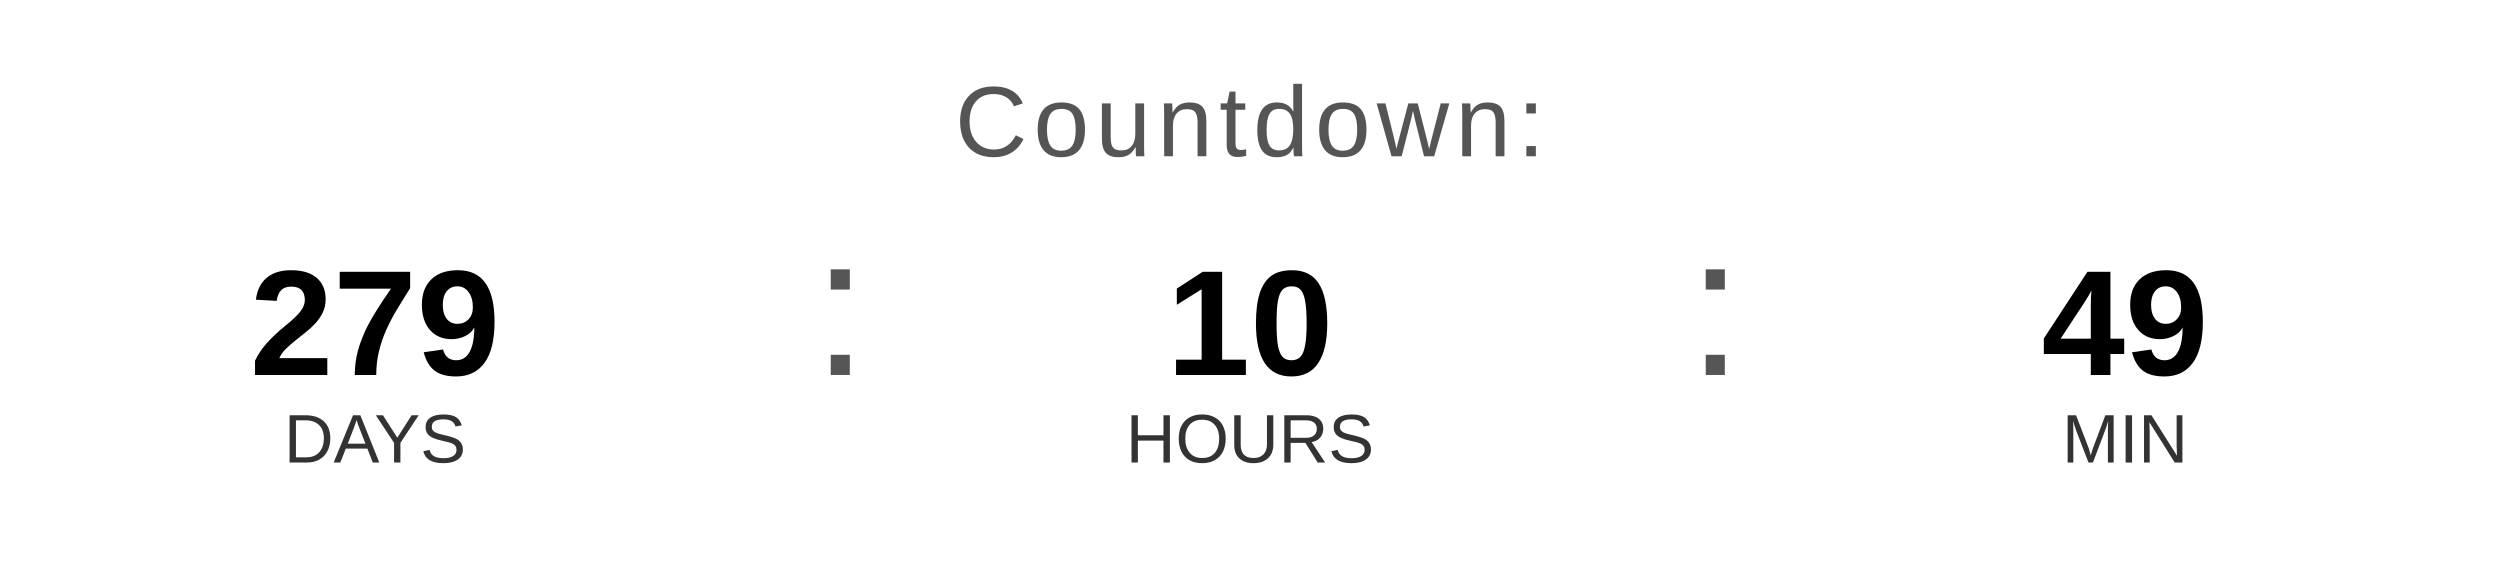
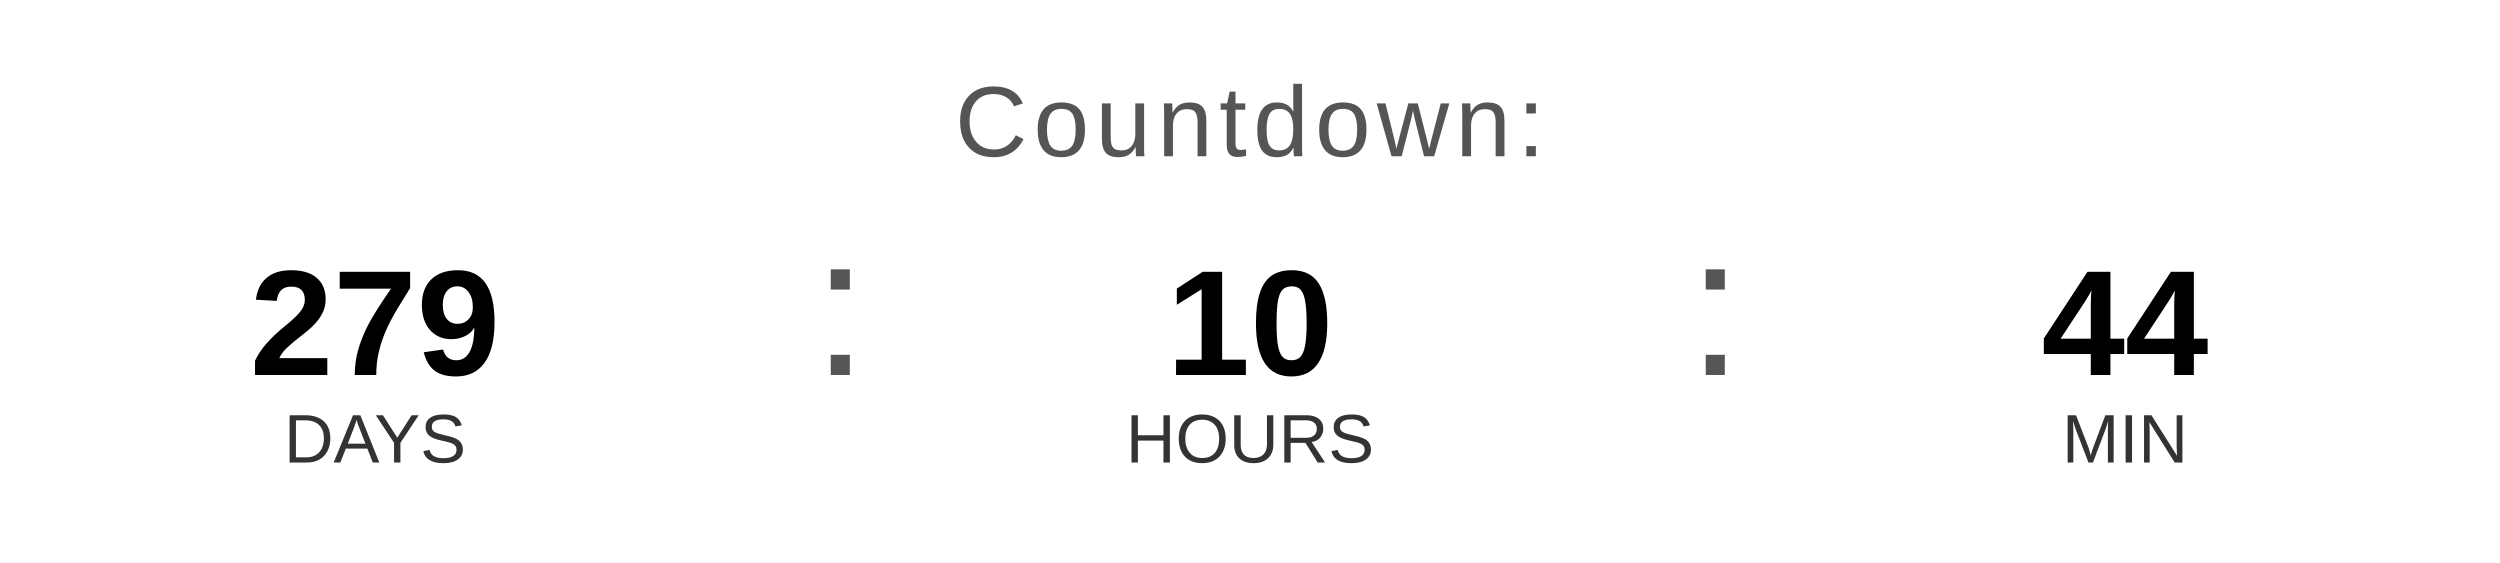
<svg xmlns="http://www.w3.org/2000/svg" width="400" height="90" viewBox="0 0 400 90">
  <text x="200" y="25" font-family="Arial, Helvetica, sans-serif" font-size="16" fill="#555555" text-anchor="middle" letter-spacing="1">
    Countdown:
  </text>
  <text x="60" y="60" font-family="Arial, Helvetica, sans-serif" font-size="24" font-weight="bold" fill="#000000" text-anchor="middle">279</text>
  <text x="60" y="74" font-family="Arial, Helvetica, sans-serif" font-size="11" fill="#333333" text-anchor="middle">DAYS</text>
  <text x="130" y="60" font-family="Arial, sans-serif" font-size="32" fill="#555555">:</text>
  <text x="200" y="60" font-family="Arial, Helvetica, sans-serif" font-size="24" font-weight="bold" fill="#000000" text-anchor="middle">10</text>
  <text x="200" y="74" font-family="Arial, Helvetica, sans-serif" font-size="11" fill="#333333" text-anchor="middle">HOURS</text>
  <text x="270" y="60" font-family="Arial, sans-serif" font-size="32" fill="#555555">:</text>
-   <text x="340" y="60" font-family="Arial, Helvetica, sans-serif" font-size="24" font-weight="bold" fill="#000000" text-anchor="middle">49</text>
+   <text x="340" y="60" font-family="Arial, Helvetica, sans-serif" font-size="24" font-weight="bold" fill="#000000" text-anchor="middle">44</text>
  <text x="340" y="74" font-family="Arial, Helvetica, sans-serif" font-size="11" fill="#333333" text-anchor="middle">MIN</text>
</svg>
